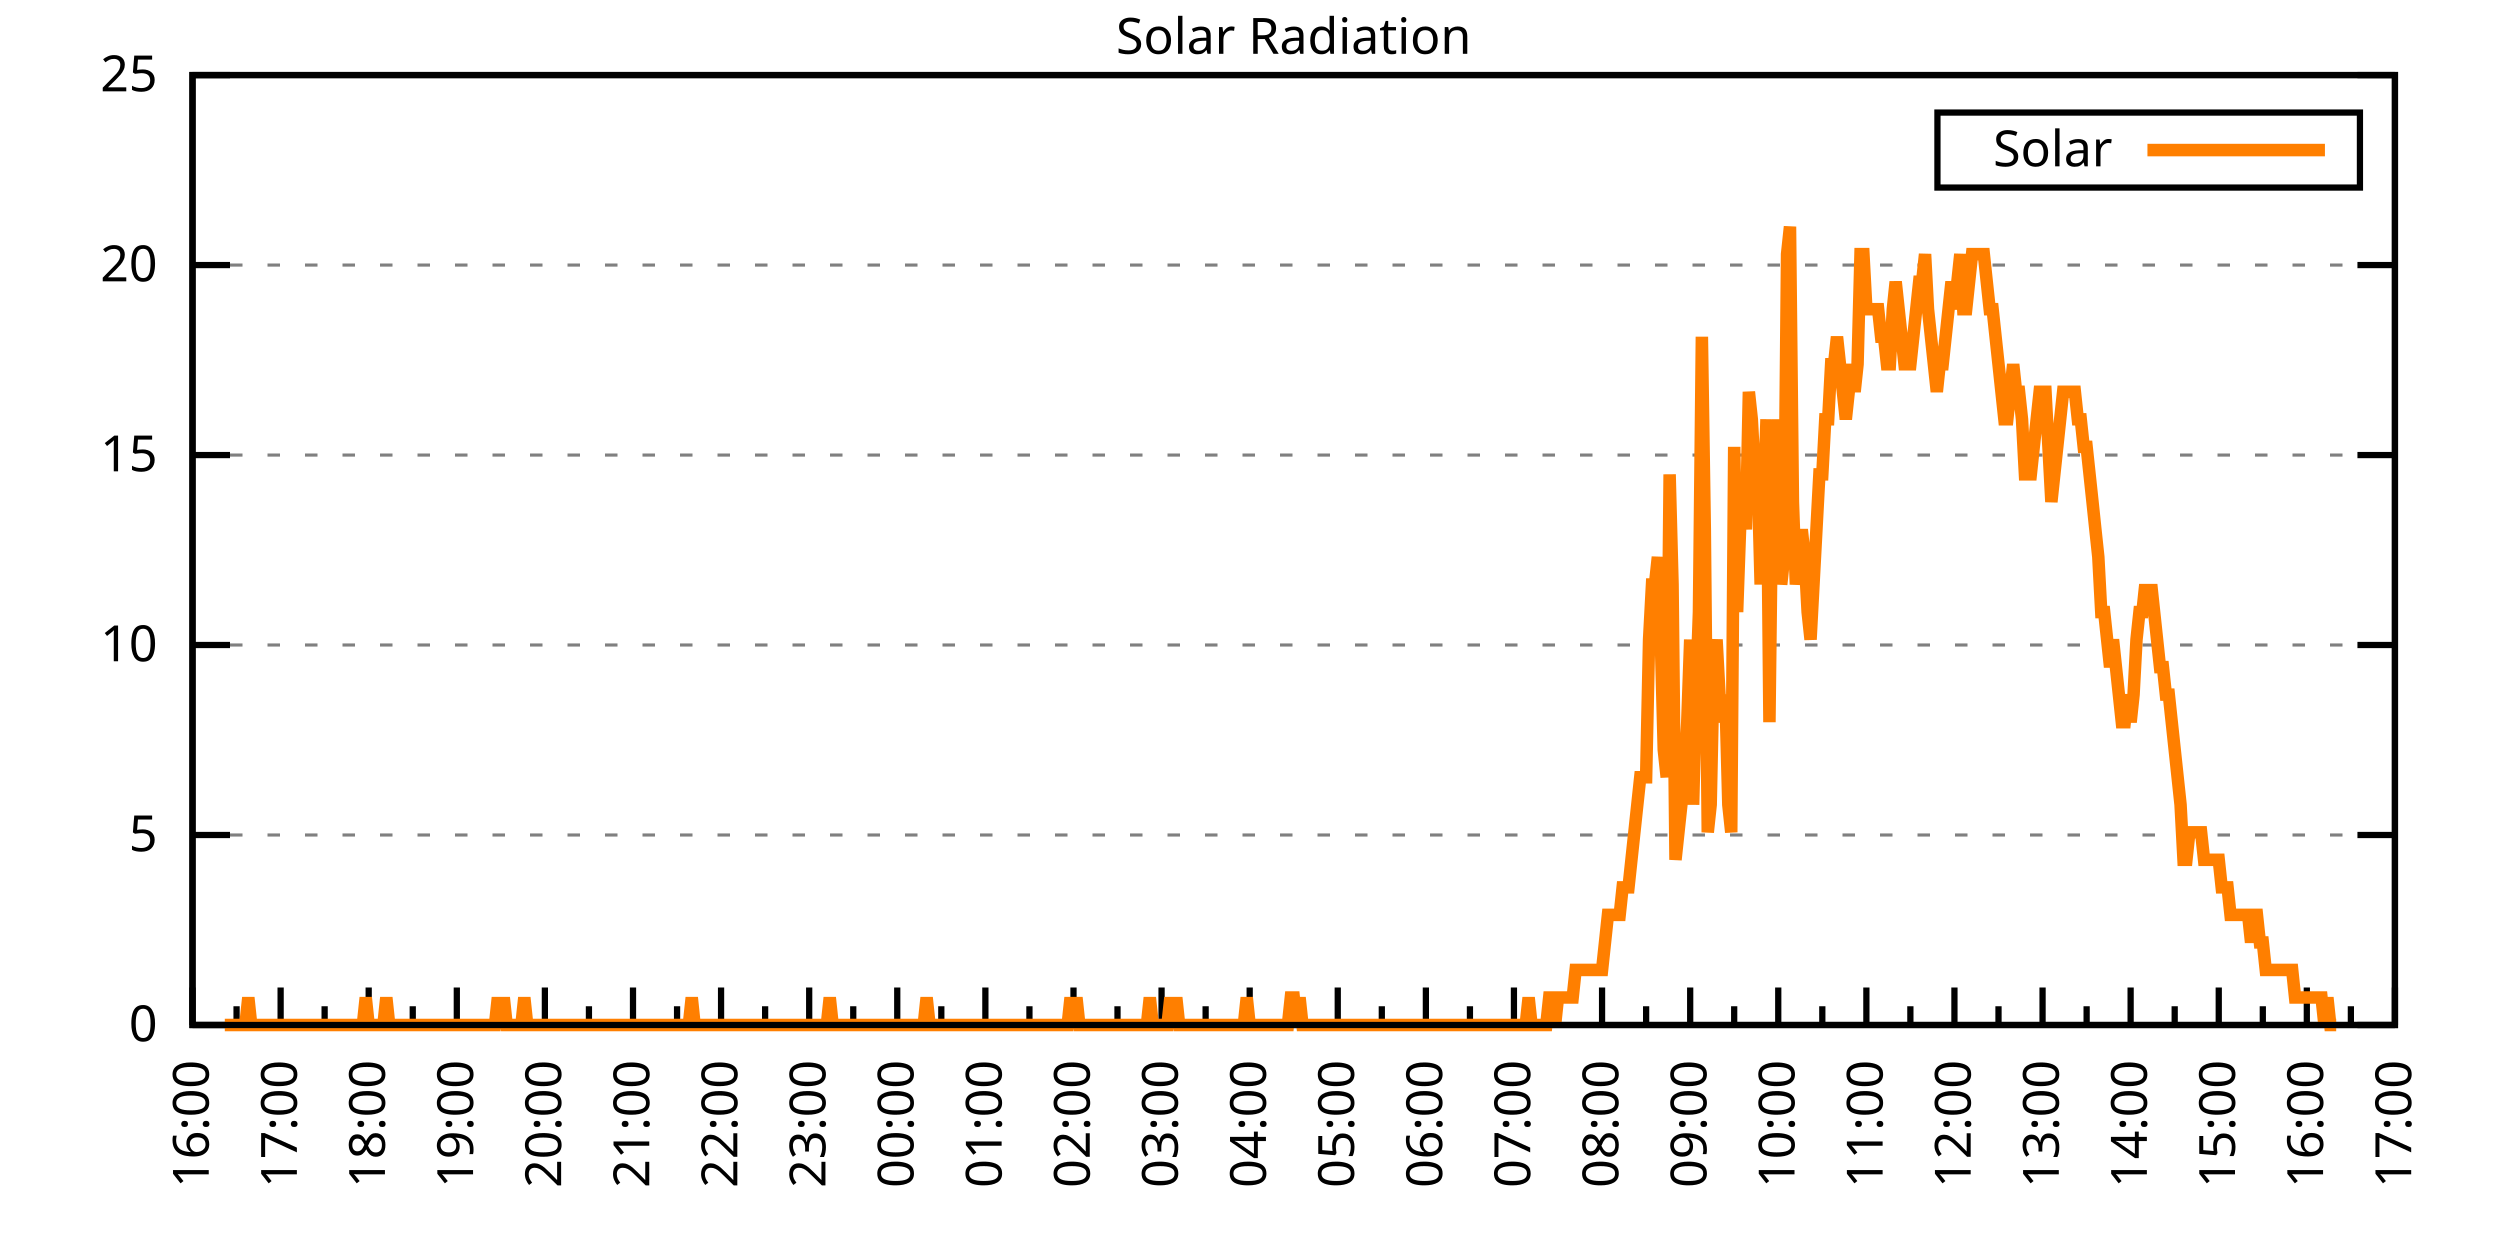
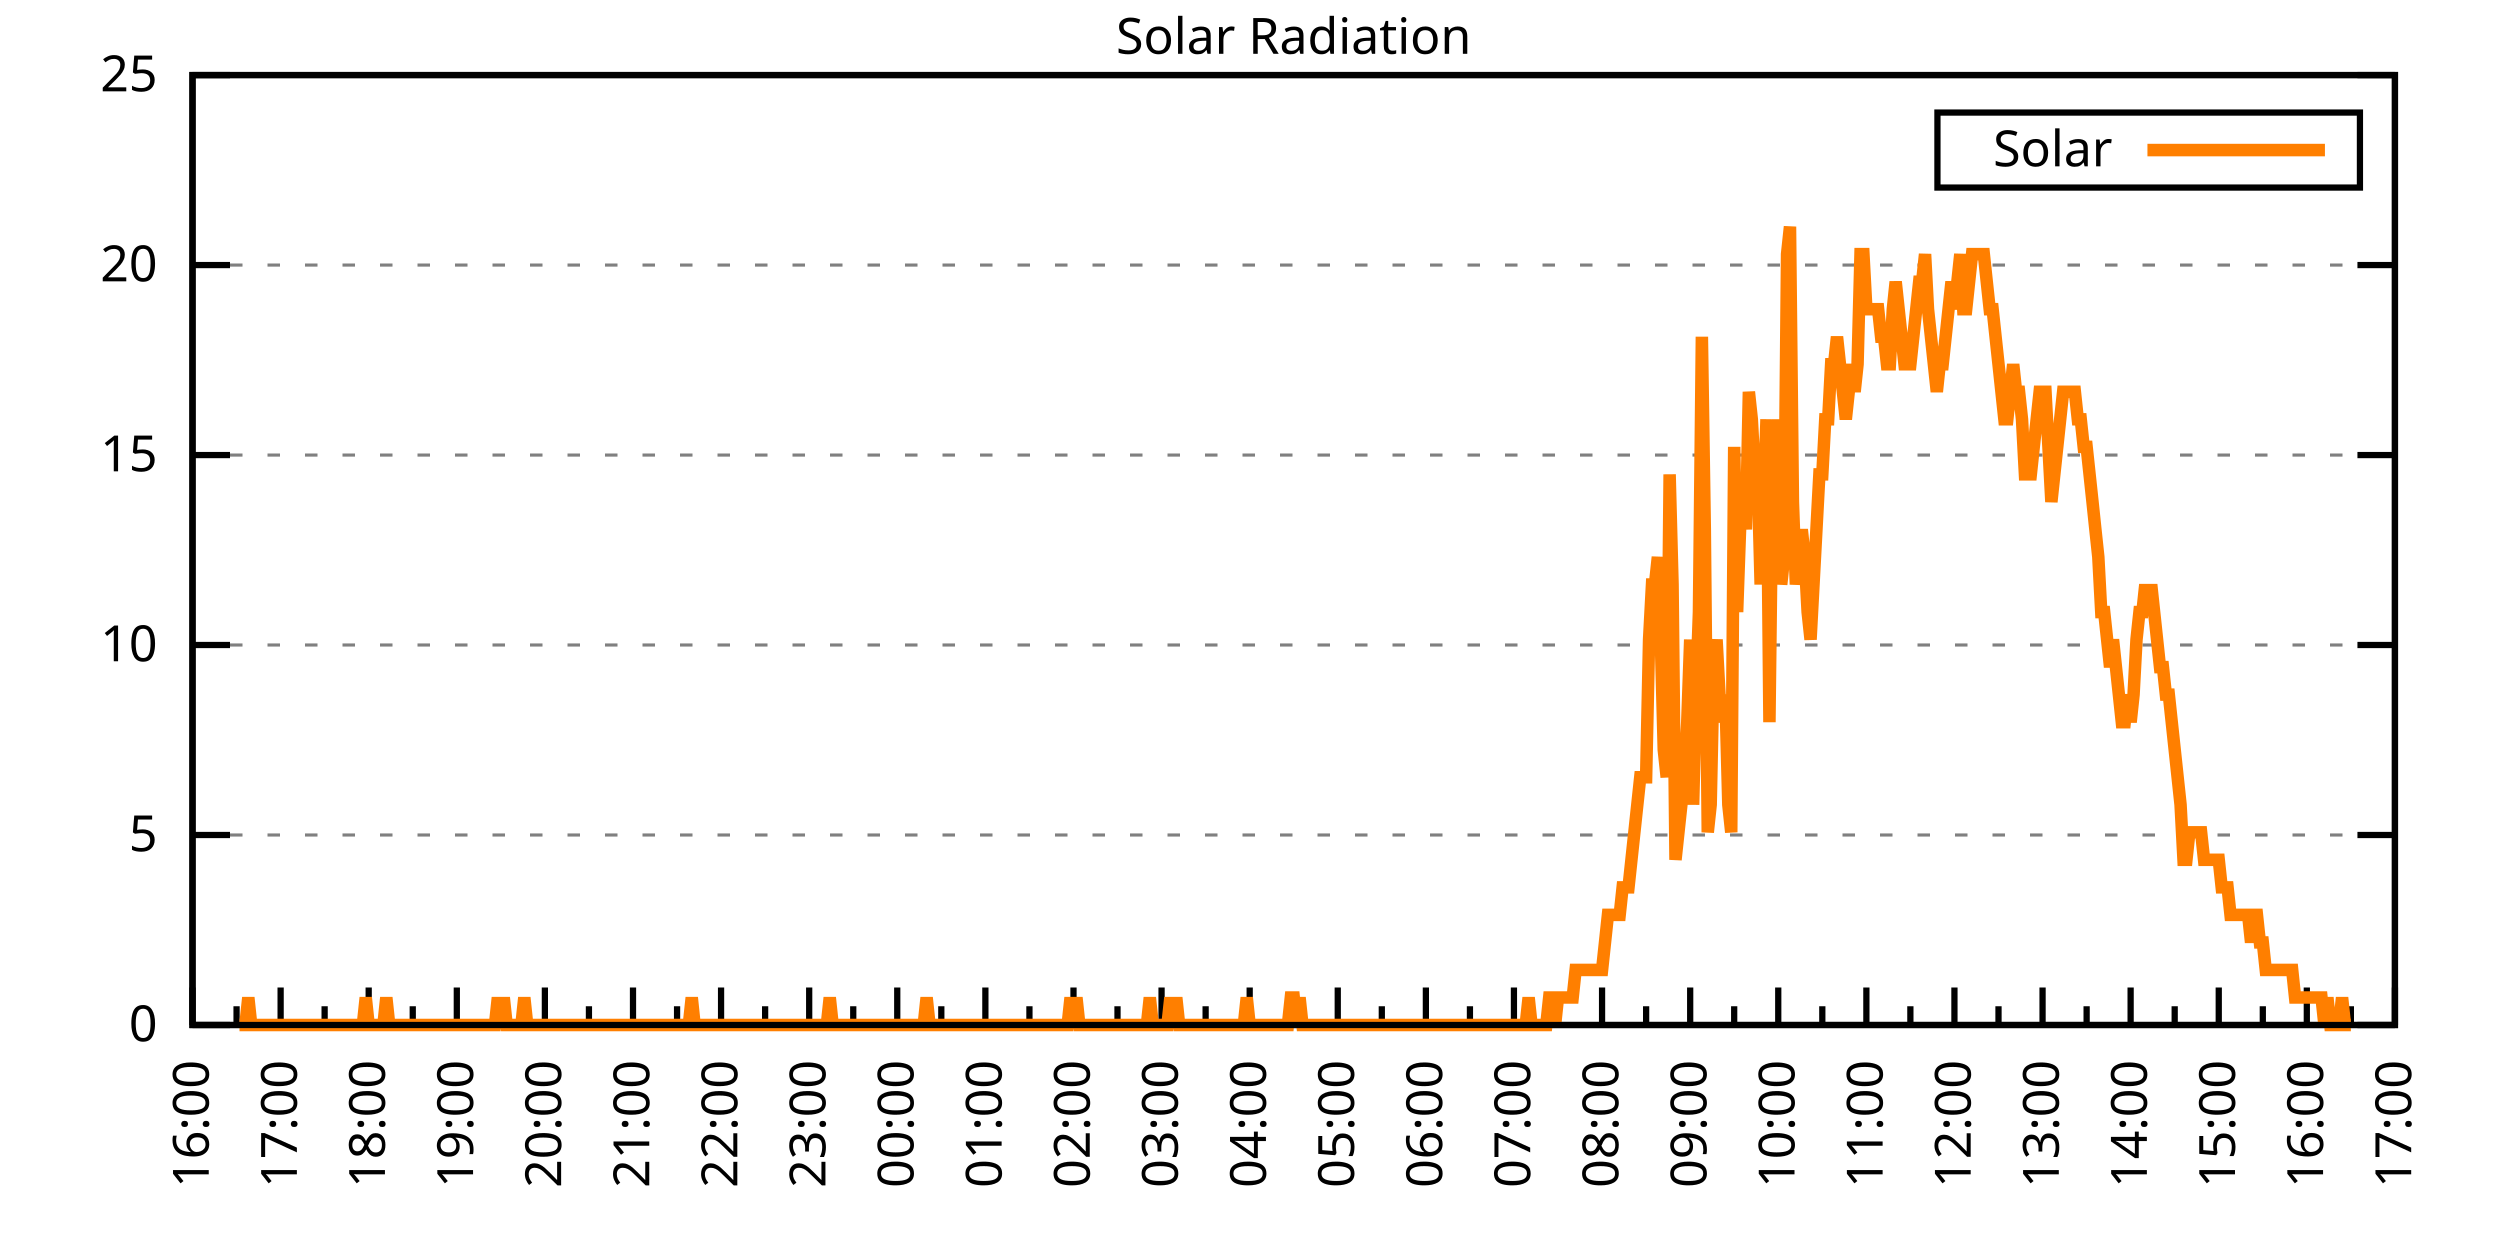
<svg xmlns="http://www.w3.org/2000/svg" xmlns:xlink="http://www.w3.org/1999/xlink" width="400" height="200" viewBox="0 0 400 200">
  <g id="gnuplot_canvas">
    <rect x="0" y="0" width="400" height="200" fill="none" />
    <defs>
      <circle id="gpDot" r="0.5" stroke-width="0.5" stroke="currentColor" />
      <path id="gpPt0" stroke-width="0.333" stroke="currentColor" d="M-1,0 h2 M0,-1 v2" />
      <path id="gpPt1" stroke-width="0.333" stroke="currentColor" d="M-1,-1 L1,1 M1,-1 L-1,1" />
      <path id="gpPt2" stroke-width="0.333" stroke="currentColor" d="M-1,0 L1,0 M0,-1 L0,1 M-1,-1 L1,1 M-1,1 L1,-1" />
      <rect id="gpPt3" stroke-width="0.333" stroke="currentColor" x="-1" y="-1" width="2" height="2" />
      <rect id="gpPt4" stroke-width="0.333" stroke="currentColor" fill="currentColor" x="-1" y="-1" width="2" height="2" />
      <circle id="gpPt5" stroke-width="0.333" stroke="currentColor" cx="0" cy="0" r="1" />
      <use xlink:href="#gpPt5" id="gpPt6" fill="currentColor" stroke="none" />
      <path id="gpPt7" stroke-width="0.333" stroke="currentColor" d="M0,-1.33 L-1.33,0.67 L1.33,0.67 z" />
      <use xlink:href="#gpPt7" id="gpPt8" fill="currentColor" stroke="none" />
      <use xlink:href="#gpPt7" id="gpPt9" stroke="currentColor" transform="rotate(180)" />
      <use xlink:href="#gpPt9" id="gpPt10" fill="currentColor" stroke="none" />
      <use xlink:href="#gpPt3" id="gpPt11" stroke="currentColor" transform="rotate(45)" />
      <use xlink:href="#gpPt11" id="gpPt12" fill="currentColor" stroke="none" />
      <path id="gpPt13" stroke-width="0.333" stroke="currentColor" d="M0,1.330 L1.265,0.411 L0.782,-1.067 L-0.782,-1.076 L-1.265,0.411 z" />
      <use xlink:href="#gpPt13" id="gpPt14" fill="currentColor" stroke="none" />
      <filter id="textbox" filterUnits="objectBoundingBox" x="0" y="0" height="1" width="1">
        <feFlood flood-color="white" flood-opacity="1" result="bgnd" />
        <feComposite in="SourceGraphic" in2="bgnd" operator="atop" />
      </filter>
      <filter id="greybox" filterUnits="objectBoundingBox" x="0" y="0" height="1" width="1">
        <feFlood flood-color="lightgrey" flood-opacity="1" result="grey" />
        <feComposite in="SourceGraphic" in2="grey" operator="atop" />
      </filter>
    </defs>
    <g fill="none" color="white" stroke="currentColor" stroke-width="1.00" stroke-linecap="butt" stroke-linejoin="miter">
</g>
    <g fill="none" color="black" stroke="currentColor" stroke-width="1.00" stroke-linecap="butt" stroke-linejoin="miter">
      <g stroke="none" shape-rendering="crispEdges">
        <polygon fill="rgb(255, 255, 255)" points="30.80,164.00 383.18,164.00 383.18,12.02 30.80,12.02 " />
      </g>
    </g>
    <g fill="none" color="black" stroke="currentColor" stroke-width="1.00" stroke-linecap="butt" stroke-linejoin="miter">
</g>
    <g fill="none" color="black" stroke="black" stroke-width="0.50" stroke-linecap="butt" stroke-linejoin="miter">
</g>
    <g fill="none" color="gray" stroke="currentColor" stroke-width="0.50" stroke-linecap="butt" stroke-linejoin="miter">
      <path stroke="gray" stroke-dasharray="2,4" class="gridline" d="M30.80,164.00 L383.19,164.00  " />
    </g>
    <g fill="none" color="gray" stroke="gray" stroke-width="1.00" stroke-linecap="butt" stroke-linejoin="miter">
</g>
    <g fill="none" color="black" stroke="currentColor" stroke-width="1.00" stroke-linecap="butt" stroke-linejoin="miter">
      <path stroke="black" d="M30.80,164.00 L36.80,164.00 M383.19,164.00 L377.19,164.00  " />
      <g transform="translate(25.20,166.60)" stroke="none" fill="black" font-family="Sans" font-size="8.00" text-anchor="end">
        <text>
          <tspan font-family="Sans"> 0</tspan>
        </text>
      </g>
    </g>
    <g fill="none" color="black" stroke="currentColor" stroke-width="1.00" stroke-linecap="butt" stroke-linejoin="miter">
</g>
    <g fill="none" color="black" stroke="black" stroke-width="0.50" stroke-linecap="butt" stroke-linejoin="miter">
</g>
    <g fill="none" color="gray" stroke="currentColor" stroke-width="0.50" stroke-linecap="butt" stroke-linejoin="miter">
      <path stroke="gray" stroke-dasharray="2,4" class="gridline" d="M30.80,133.60 L383.19,133.60  " />
    </g>
    <g fill="none" color="gray" stroke="gray" stroke-width="1.00" stroke-linecap="butt" stroke-linejoin="miter">
</g>
    <g fill="none" color="black" stroke="currentColor" stroke-width="1.00" stroke-linecap="butt" stroke-linejoin="miter">
      <path stroke="black" d="M30.80,133.60 L36.80,133.60 M383.19,133.60 L377.19,133.60  " />
      <g transform="translate(25.20,136.20)" stroke="none" fill="black" font-family="Sans" font-size="8.00" text-anchor="end">
        <text>
          <tspan font-family="Sans"> 5</tspan>
        </text>
      </g>
    </g>
    <g fill="none" color="black" stroke="currentColor" stroke-width="1.00" stroke-linecap="butt" stroke-linejoin="miter">
</g>
    <g fill="none" color="black" stroke="black" stroke-width="0.50" stroke-linecap="butt" stroke-linejoin="miter">
</g>
    <g fill="none" color="gray" stroke="currentColor" stroke-width="0.50" stroke-linecap="butt" stroke-linejoin="miter">
      <path stroke="gray" stroke-dasharray="2,4" class="gridline" d="M30.80,103.20 L383.19,103.20  " />
    </g>
    <g fill="none" color="gray" stroke="gray" stroke-width="1.00" stroke-linecap="butt" stroke-linejoin="miter">
</g>
    <g fill="none" color="black" stroke="currentColor" stroke-width="1.00" stroke-linecap="butt" stroke-linejoin="miter">
      <path stroke="black" d="M30.80,103.20 L36.80,103.20 M383.19,103.20 L377.19,103.20  " />
      <g transform="translate(25.20,105.80)" stroke="none" fill="black" font-family="Sans" font-size="8.00" text-anchor="end">
        <text>
          <tspan font-family="Sans"> 10</tspan>
        </text>
      </g>
    </g>
    <g fill="none" color="black" stroke="currentColor" stroke-width="1.00" stroke-linecap="butt" stroke-linejoin="miter">
</g>
    <g fill="none" color="black" stroke="black" stroke-width="0.50" stroke-linecap="butt" stroke-linejoin="miter">
</g>
    <g fill="none" color="gray" stroke="currentColor" stroke-width="0.50" stroke-linecap="butt" stroke-linejoin="miter">
      <path stroke="gray" stroke-dasharray="2,4" class="gridline" d="M30.80,72.81 L383.19,72.81  " />
    </g>
    <g fill="none" color="gray" stroke="gray" stroke-width="1.00" stroke-linecap="butt" stroke-linejoin="miter">
</g>
    <g fill="none" color="black" stroke="currentColor" stroke-width="1.00" stroke-linecap="butt" stroke-linejoin="miter">
      <path stroke="black" d="M30.80,72.81 L36.80,72.81 M383.19,72.81 L377.19,72.81  " />
      <g transform="translate(25.20,75.41)" stroke="none" fill="black" font-family="Sans" font-size="8.00" text-anchor="end">
        <text>
          <tspan font-family="Sans"> 15</tspan>
        </text>
      </g>
    </g>
    <g fill="none" color="black" stroke="currentColor" stroke-width="1.00" stroke-linecap="butt" stroke-linejoin="miter">
</g>
    <g fill="none" color="black" stroke="black" stroke-width="0.50" stroke-linecap="butt" stroke-linejoin="miter">
</g>
    <g fill="none" color="gray" stroke="currentColor" stroke-width="0.50" stroke-linecap="butt" stroke-linejoin="miter">
      <path stroke="gray" stroke-dasharray="2,4" class="gridline" d="M30.80,42.41 L383.19,42.41  " />
    </g>
    <g fill="none" color="gray" stroke="gray" stroke-width="1.00" stroke-linecap="butt" stroke-linejoin="miter">
</g>
    <g fill="none" color="black" stroke="currentColor" stroke-width="1.00" stroke-linecap="butt" stroke-linejoin="miter">
      <path stroke="black" d="M30.80,42.41 L36.80,42.41 M383.19,42.41 L377.19,42.41  " />
      <g transform="translate(25.20,45.01)" stroke="none" fill="black" font-family="Sans" font-size="8.00" text-anchor="end">
        <text>
          <tspan font-family="Sans"> 20</tspan>
        </text>
      </g>
    </g>
    <g fill="none" color="black" stroke="currentColor" stroke-width="1.00" stroke-linecap="butt" stroke-linejoin="miter">
</g>
    <g fill="none" color="black" stroke="black" stroke-width="0.50" stroke-linecap="butt" stroke-linejoin="miter">
</g>
    <g fill="none" color="gray" stroke="currentColor" stroke-width="0.50" stroke-linecap="butt" stroke-linejoin="miter">
      <path stroke="gray" stroke-dasharray="2,4" class="gridline" d="M30.80,12.01 L383.19,12.01  " />
    </g>
    <g fill="none" color="gray" stroke="gray" stroke-width="1.00" stroke-linecap="butt" stroke-linejoin="miter">
</g>
    <g fill="none" color="black" stroke="currentColor" stroke-width="1.00" stroke-linecap="butt" stroke-linejoin="miter">
      <path stroke="black" d="M30.80,12.01 L36.80,12.01 M383.19,12.01 L377.19,12.01  " />
      <g transform="translate(25.20,14.61)" stroke="none" fill="black" font-family="Sans" font-size="8.00" text-anchor="end">
        <text>
          <tspan font-family="Sans"> 25</tspan>
        </text>
      </g>
    </g>
    <g fill="none" color="black" stroke="currentColor" stroke-width="1.00" stroke-linecap="butt" stroke-linejoin="miter">
      <path stroke="black" d="M30.80,164.00 L30.80,158.00  " />
      <g transform="translate(33.40,169.60) rotate(270)" stroke="none" fill="black" font-family="Sans" font-size="8.00" text-anchor="end">
        <text>
          <tspan font-family="Sans">16:00</tspan>
        </text>
      </g>
    </g>
    <g fill="none" color="black" stroke="currentColor" stroke-width="1.00" stroke-linecap="butt" stroke-linejoin="miter">
      <path stroke="black" d="M37.85,164.00 L37.85,161.00 M44.90,164.00 L44.90,158.00  " />
      <g transform="translate(47.50,169.60) rotate(270)" stroke="none" fill="black" font-family="Sans" font-size="8.00" text-anchor="end">
        <text>
          <tspan font-family="Sans">17:00</tspan>
        </text>
      </g>
    </g>
    <g fill="none" color="black" stroke="currentColor" stroke-width="1.00" stroke-linecap="butt" stroke-linejoin="miter">
      <path stroke="black" d="M51.94,164.00 L51.94,161.00 M58.99,164.00 L58.99,158.00  " />
      <g transform="translate(61.59,169.60) rotate(270)" stroke="none" fill="black" font-family="Sans" font-size="8.00" text-anchor="end">
        <text>
          <tspan font-family="Sans">18:00</tspan>
        </text>
      </g>
    </g>
    <g fill="none" color="black" stroke="currentColor" stroke-width="1.00" stroke-linecap="butt" stroke-linejoin="miter">
      <path stroke="black" d="M66.04,164.00 L66.04,161.00 M73.09,164.00 L73.09,158.00  " />
      <g transform="translate(75.69,169.60) rotate(270)" stroke="none" fill="black" font-family="Sans" font-size="8.00" text-anchor="end">
        <text>
          <tspan font-family="Sans">19:00</tspan>
        </text>
      </g>
    </g>
    <g fill="none" color="black" stroke="currentColor" stroke-width="1.00" stroke-linecap="butt" stroke-linejoin="miter">
      <path stroke="black" d="M80.13,164.00 L80.13,161.00 M87.18,164.00 L87.18,158.00  " />
      <g transform="translate(89.78,169.60) rotate(270)" stroke="none" fill="black" font-family="Sans" font-size="8.00" text-anchor="end">
        <text>
          <tspan font-family="Sans">20:00</tspan>
        </text>
      </g>
    </g>
    <g fill="none" color="black" stroke="currentColor" stroke-width="1.00" stroke-linecap="butt" stroke-linejoin="miter">
      <path stroke="black" d="M94.23,164.00 L94.23,161.00 M101.28,164.00 L101.28,158.00  " />
      <g transform="translate(103.88,169.60) rotate(270)" stroke="none" fill="black" font-family="Sans" font-size="8.00" text-anchor="end">
        <text>
          <tspan font-family="Sans">21:00</tspan>
        </text>
      </g>
    </g>
    <g fill="none" color="black" stroke="currentColor" stroke-width="1.00" stroke-linecap="butt" stroke-linejoin="miter">
      <path stroke="black" d="M108.33,164.00 L108.33,161.00 M115.37,164.00 L115.37,158.00  " />
      <g transform="translate(117.97,169.60) rotate(270)" stroke="none" fill="black" font-family="Sans" font-size="8.00" text-anchor="end">
        <text>
          <tspan font-family="Sans">22:00</tspan>
        </text>
      </g>
    </g>
    <g fill="none" color="black" stroke="currentColor" stroke-width="1.00" stroke-linecap="butt" stroke-linejoin="miter">
      <path stroke="black" d="M122.42,164.00 L122.42,161.00 M129.47,164.00 L129.47,158.00  " />
      <g transform="translate(132.07,169.60) rotate(270)" stroke="none" fill="black" font-family="Sans" font-size="8.00" text-anchor="end">
        <text>
          <tspan font-family="Sans">23:00</tspan>
        </text>
      </g>
    </g>
    <g fill="none" color="black" stroke="currentColor" stroke-width="1.00" stroke-linecap="butt" stroke-linejoin="miter">
      <path stroke="black" d="M136.52,164.00 L136.52,161.00 M143.56,164.00 L143.56,158.00  " />
      <g transform="translate(146.16,169.60) rotate(270)" stroke="none" fill="black" font-family="Sans" font-size="8.00" text-anchor="end">
        <text>
          <tspan font-family="Sans">00:00</tspan>
        </text>
      </g>
    </g>
    <g fill="none" color="black" stroke="currentColor" stroke-width="1.00" stroke-linecap="butt" stroke-linejoin="miter">
      <path stroke="black" d="M150.61,164.00 L150.61,161.00 M157.66,164.00 L157.66,158.00  " />
      <g transform="translate(160.26,169.60) rotate(270)" stroke="none" fill="black" font-family="Sans" font-size="8.00" text-anchor="end">
        <text>
          <tspan font-family="Sans">01:00</tspan>
        </text>
      </g>
    </g>
    <g fill="none" color="black" stroke="currentColor" stroke-width="1.00" stroke-linecap="butt" stroke-linejoin="miter">
      <path stroke="black" d="M164.71,164.00 L164.71,161.00 M171.76,164.00 L171.76,158.00  " />
      <g transform="translate(174.36,169.60) rotate(270)" stroke="none" fill="black" font-family="Sans" font-size="8.00" text-anchor="end">
        <text>
          <tspan font-family="Sans">02:00</tspan>
        </text>
      </g>
    </g>
    <g fill="none" color="black" stroke="currentColor" stroke-width="1.00" stroke-linecap="butt" stroke-linejoin="miter">
      <path stroke="black" d="M178.80,164.00 L178.80,161.00 M185.85,164.00 L185.85,158.00  " />
      <g transform="translate(188.45,169.60) rotate(270)" stroke="none" fill="black" font-family="Sans" font-size="8.00" text-anchor="end">
        <text>
          <tspan font-family="Sans">03:00</tspan>
        </text>
      </g>
    </g>
    <g fill="none" color="black" stroke="currentColor" stroke-width="1.00" stroke-linecap="butt" stroke-linejoin="miter">
      <path stroke="black" d="M192.90,164.00 L192.90,161.00 M199.95,164.00 L199.95,158.00  " />
      <g transform="translate(202.55,169.60) rotate(270)" stroke="none" fill="black" font-family="Sans" font-size="8.00" text-anchor="end">
        <text>
          <tspan font-family="Sans">04:00</tspan>
        </text>
      </g>
    </g>
    <g fill="none" color="black" stroke="currentColor" stroke-width="1.00" stroke-linecap="butt" stroke-linejoin="miter">
      <path stroke="black" d="M207.00,164.00 L207.00,161.00 M214.04,164.00 L214.04,158.00  " />
      <g transform="translate(216.64,169.60) rotate(270)" stroke="none" fill="black" font-family="Sans" font-size="8.00" text-anchor="end">
        <text>
          <tspan font-family="Sans">05:00</tspan>
        </text>
      </g>
    </g>
    <g fill="none" color="black" stroke="currentColor" stroke-width="1.00" stroke-linecap="butt" stroke-linejoin="miter">
      <path stroke="black" d="M221.09,164.00 L221.09,161.00 M228.14,164.00 L228.14,158.00  " />
      <g transform="translate(230.74,169.60) rotate(270)" stroke="none" fill="black" font-family="Sans" font-size="8.00" text-anchor="end">
        <text>
          <tspan font-family="Sans">06:00</tspan>
        </text>
      </g>
    </g>
    <g fill="none" color="black" stroke="currentColor" stroke-width="1.00" stroke-linecap="butt" stroke-linejoin="miter">
      <path stroke="black" d="M235.19,164.00 L235.19,161.00 M242.23,164.00 L242.23,158.00  " />
      <g transform="translate(244.83,169.60) rotate(270)" stroke="none" fill="black" font-family="Sans" font-size="8.00" text-anchor="end">
        <text>
          <tspan font-family="Sans">07:00</tspan>
        </text>
      </g>
    </g>
    <g fill="none" color="black" stroke="currentColor" stroke-width="1.00" stroke-linecap="butt" stroke-linejoin="miter">
      <path stroke="black" d="M249.28,164.00 L249.28,161.00 M256.33,164.00 L256.33,158.00  " />
      <g transform="translate(258.93,169.60) rotate(270)" stroke="none" fill="black" font-family="Sans" font-size="8.00" text-anchor="end">
        <text>
          <tspan font-family="Sans">08:00</tspan>
        </text>
      </g>
    </g>
    <g fill="none" color="black" stroke="currentColor" stroke-width="1.00" stroke-linecap="butt" stroke-linejoin="miter">
      <path stroke="black" d="M263.38,164.00 L263.38,161.00 M270.43,164.00 L270.43,158.00  " />
      <g transform="translate(273.03,169.60) rotate(270)" stroke="none" fill="black" font-family="Sans" font-size="8.00" text-anchor="end">
        <text>
          <tspan font-family="Sans">09:00</tspan>
        </text>
      </g>
    </g>
    <g fill="none" color="black" stroke="currentColor" stroke-width="1.00" stroke-linecap="butt" stroke-linejoin="miter">
      <path stroke="black" d="M277.47,164.00 L277.47,161.00 M284.52,164.00 L284.52,158.00  " />
      <g transform="translate(287.12,169.60) rotate(270)" stroke="none" fill="black" font-family="Sans" font-size="8.00" text-anchor="end">
        <text>
          <tspan font-family="Sans">10:00</tspan>
        </text>
      </g>
    </g>
    <g fill="none" color="black" stroke="currentColor" stroke-width="1.00" stroke-linecap="butt" stroke-linejoin="miter">
      <path stroke="black" d="M291.57,164.00 L291.57,161.00 M298.62,164.00 L298.62,158.00  " />
      <g transform="translate(301.22,169.60) rotate(270)" stroke="none" fill="black" font-family="Sans" font-size="8.00" text-anchor="end">
        <text>
          <tspan font-family="Sans">11:00</tspan>
        </text>
      </g>
    </g>
    <g fill="none" color="black" stroke="currentColor" stroke-width="1.00" stroke-linecap="butt" stroke-linejoin="miter">
      <path stroke="black" d="M305.66,164.00 L305.66,161.00 M312.71,164.00 L312.71,158.00  " />
      <g transform="translate(315.31,169.60) rotate(270)" stroke="none" fill="black" font-family="Sans" font-size="8.00" text-anchor="end">
        <text>
          <tspan font-family="Sans">12:00</tspan>
        </text>
      </g>
    </g>
    <g fill="none" color="black" stroke="currentColor" stroke-width="1.00" stroke-linecap="butt" stroke-linejoin="miter">
      <path stroke="black" d="M319.76,164.00 L319.76,161.00 M326.81,164.00 L326.81,158.00  " />
      <g transform="translate(329.41,169.60) rotate(270)" stroke="none" fill="black" font-family="Sans" font-size="8.00" text-anchor="end">
        <text>
          <tspan font-family="Sans">13:00</tspan>
        </text>
      </g>
    </g>
    <g fill="none" color="black" stroke="currentColor" stroke-width="1.00" stroke-linecap="butt" stroke-linejoin="miter">
      <path stroke="black" d="M333.86,164.00 L333.86,161.00 M340.90,164.00 L340.90,158.00  " />
      <g transform="translate(343.50,169.60) rotate(270)" stroke="none" fill="black" font-family="Sans" font-size="8.00" text-anchor="end">
        <text>
          <tspan font-family="Sans">14:00</tspan>
        </text>
      </g>
    </g>
    <g fill="none" color="black" stroke="currentColor" stroke-width="1.00" stroke-linecap="butt" stroke-linejoin="miter">
      <path stroke="black" d="M347.95,164.00 L347.95,161.00 M355.00,164.00 L355.00,158.00  " />
      <g transform="translate(357.60,169.60) rotate(270)" stroke="none" fill="black" font-family="Sans" font-size="8.00" text-anchor="end">
        <text>
          <tspan font-family="Sans">15:00</tspan>
        </text>
      </g>
    </g>
    <g fill="none" color="black" stroke="currentColor" stroke-width="1.00" stroke-linecap="butt" stroke-linejoin="miter">
      <path stroke="black" d="M362.05,164.00 L362.05,161.00 M369.09,164.00 L369.09,158.00  " />
      <g transform="translate(371.69,169.60) rotate(270)" stroke="none" fill="black" font-family="Sans" font-size="8.00" text-anchor="end">
        <text>
          <tspan font-family="Sans">16:00</tspan>
        </text>
      </g>
    </g>
    <g fill="none" color="black" stroke="currentColor" stroke-width="1.00" stroke-linecap="butt" stroke-linejoin="miter">
      <path stroke="black" d="M376.14,164.00 L376.14,161.00 M383.19,164.00 L383.19,158.00  " />
      <g transform="translate(385.79,169.60) rotate(270)" stroke="none" fill="black" font-family="Sans" font-size="8.00" text-anchor="end">
        <text>
          <tspan font-family="Sans">17:00</tspan>
        </text>
      </g>
    </g>
    <g fill="none" color="black" stroke="currentColor" stroke-width="1.00" stroke-linecap="butt" stroke-linejoin="miter">
</g>
    <g fill="none" color="black" stroke="currentColor" stroke-width="1.00" stroke-linecap="butt" stroke-linejoin="miter">
      <path stroke="black" d="M30.80,12.01 L30.80,164.00 L383.19,164.00 L383.19,12.01 L30.80,12.01 Z  " />
    </g>
    <g fill="none" color="black" stroke="currentColor" stroke-width="1.00" stroke-linecap="butt" stroke-linejoin="miter">
      <g transform="translate(6.80,88.01) rotate(270)" stroke="none" fill="black" font-family="Sans" font-size="8.00" text-anchor="middle">
        <text />
      </g>
    </g>
    <g fill="none" color="black" stroke="currentColor" stroke-width="1.00" stroke-linecap="butt" stroke-linejoin="miter">
</g>
    <g fill="none" color="black" stroke="currentColor" stroke-width="1.00" stroke-linecap="butt" stroke-linejoin="miter">
      <path stroke="black" d="M309.99,30.01 L309.99,18.01 L377.59,18.01 L377.59,30.01 L309.99,30.01 Z  " />
    </g>
    <g id="Solar_Radiation_plot_1">
      <g fill="none" color="white" stroke="black" stroke-width="2.00" stroke-linecap="butt" stroke-linejoin="miter">
</g>
      <g fill="none" color="black" stroke="currentColor" stroke-width="2.00" stroke-linecap="butt" stroke-linejoin="miter">
        <g transform="translate(337.99,26.61)" stroke="none" fill="black" font-family="Sans" font-size="8.00" text-anchor="end">
          <text>
            <tspan font-family="Sans">Solar</tspan>
          </text>
        </g>
      </g>
      <g fill="none" color="black" stroke="currentColor" stroke-width="2.00" stroke-linecap="butt" stroke-linejoin="miter">
-         <path stroke="rgb(255, 127,   0)" d="M343.59,24.01 L371.99,24.01 M35.97,164.00 L36.44,164.00 L36.91,164.00 L37.38,164.00 L37.85,164.00 L38.32,164.00   L38.79,164.00 L39.26,164.00 L39.73,159.60 L40.20,164.00 L40.67,164.00 L41.14,164.00 L41.61,164.00 L42.08,164.00   L42.55,164.00 L43.02,164.00 L43.49,164.00 L43.96,164.00 L44.43,164.00 L44.90,164.00 L45.37,164.00 L45.84,164.00   L46.31,164.00 L46.78,164.00 L47.24,164.00 L47.71,164.00 L48.18,164.00 L48.65,164.00 L49.12,164.00 L49.59,164.00   L50.06,164.00 L50.53,164.00 L51.00,164.00 L51.47,164.00 L51.94,164.00 L52.41,164.00 L52.88,164.00 L53.35,164.00   L53.82,164.00 L54.29,164.00 L54.76,164.00 L55.23,164.00 L55.70,164.00 L56.17,164.00 L56.64,164.00 L57.11,164.00   L57.58,164.00 L58.05,164.00 L58.52,159.60 L58.99,164.00 L59.46,164.00 L59.93,164.00 L60.40,164.00 L60.87,164.00   L61.34,164.00 L61.81,159.60 L62.28,164.00 L62.75,164.00 L63.22,164.00 L63.69,164.00 L64.16,164.00 L64.63,164.00   L65.10,164.00 L65.57,164.00 L66.04,164.00 L66.51,164.00 L66.98,164.00 L67.45,164.00 L67.92,164.00 L68.39,164.00   L68.86,164.00 L69.33,164.00 L69.80,164.00 L70.27,164.00 L70.74,164.00 L71.21,164.00 L71.68,164.00 L72.15,164.00   L72.62,164.00 L73.09,164.00 L73.56,164.00 L74.03,164.00 L74.50,164.00 L74.97,164.00 L75.44,164.00 L75.91,164.00   L76.38,164.00 L76.85,164.00 L77.32,164.00 L77.79,164.00 L78.26,164.00 L78.73,164.00 L79.19,164.00 L79.66,159.60   L80.13,164.00 L80.60,159.60 L81.07,164.00 L81.54,164.00 L82.01,164.00 L82.48,164.00 L82.95,164.00 L83.42,164.00   L83.89,159.60 L84.36,164.00 L84.83,164.00 L85.30,164.00 L85.77,164.00 L86.24,164.00 L86.71,164.00 L87.18,164.00   L87.65,164.00 L88.12,164.00 L88.59,164.00 L89.06,164.00 L89.53,164.00 L90.00,164.00 L90.47,164.00 L90.94,164.00   L91.41,164.00 L91.88,164.00 L92.35,164.00 L92.82,164.00 L93.29,164.00 L93.76,164.00 L94.23,164.00 L94.70,164.00   L95.17,164.00 L95.64,164.00 L96.11,164.00 L96.58,164.00 L97.05,164.00 L97.52,164.00 L97.99,164.00 L98.46,164.00   L98.93,164.00 L99.40,164.00 L99.87,164.00 L100.34,164.00 L100.81,164.00 L101.28,164.00 L101.75,164.00 L102.22,164.00   L102.69,164.00 L103.16,164.00 L103.63,164.00 L104.10,164.00 L104.57,164.00 L105.04,164.00 L105.51,164.00 L105.98,164.00   L106.45,164.00 L106.92,164.00 L107.39,164.00 L107.86,164.00 L108.33,164.00 L108.80,164.00 L109.27,164.00 L109.74,164.00   L110.21,164.00 L110.68,159.60 L111.14,164.00 L111.61,164.00 L112.08,164.00 L112.55,164.00 L113.02,164.00 L113.49,164.00   L113.96,164.00 L114.43,164.00 L114.90,164.00 L115.37,164.00 L115.84,164.00 L116.31,164.00 L116.78,164.00 L117.25,164.00   L117.72,164.00 L118.19,164.00 L118.66,164.00 L119.13,164.00 L119.60,164.00 L120.07,164.00 L120.54,164.00 L121.01,164.00   L121.48,164.00 L121.95,164.00 L122.42,164.00 L122.89,164.00 L123.36,164.00 L123.83,164.00 L124.30,164.00 L124.77,164.00   L125.24,164.00 L125.71,164.00 L126.18,164.00 L126.65,164.00 L127.12,164.00 L127.59,164.00 L128.06,164.00 L128.53,164.00   L129.00,164.00 L129.47,164.00 L129.94,164.00 L130.41,164.00 L130.88,164.00 L131.35,164.00 L131.82,164.00 L132.29,164.00   L132.76,159.60 L133.23,164.00 L133.70,164.00 L134.17,164.00 L134.64,164.00 L135.11,164.00 L135.58,164.00 L136.05,164.00   L136.52,164.00 L136.99,164.00 L137.46,164.00 L137.93,164.00 L138.40,164.00 L138.87,164.00 L139.34,164.00 L139.81,164.00   L140.28,164.00 L140.75,164.00 L141.22,164.00 L141.69,164.00 L142.16,164.00 L142.63,164.00 L143.09,164.00 L143.56,164.00   L144.03,164.00 L144.50,164.00 L144.97,164.00 L145.44,164.00 L145.91,164.00 L146.38,164.00 L146.85,164.00 L147.32,164.00   L147.79,164.00 L148.26,159.60 L148.73,164.00 L149.20,164.00 L149.67,164.00 L150.14,164.00 L150.61,164.00 L151.08,164.00   L151.55,164.00 L152.02,164.00 L152.49,164.00 L152.96,164.00 L153.43,164.00 L153.90,164.00 L154.37,164.00 L154.84,164.00   L155.31,164.00 L155.78,164.00 L156.25,164.00 L156.72,164.00 L157.19,164.00 L157.66,164.00 L158.13,164.00 L158.60,164.00   L159.07,164.00 L159.54,164.00 L160.01,164.00 L160.48,164.00 L160.95,164.00 L161.42,164.00 L161.89,164.00 L162.36,164.00   L162.83,164.00 L163.30,164.00 L163.77,164.00 L164.24,164.00 L164.71,164.00 L165.18,164.00 L165.65,164.00 L166.12,164.00   L166.59,164.00 L167.06,164.00 L167.53,164.00 L168.00,164.00 L168.47,164.00 L168.94,164.00 L169.41,164.00 L169.88,164.00   L170.35,164.00 L170.82,164.00 L171.29,159.60 L171.76,164.00 L172.23,159.60 L172.70,164.00 L173.17,164.00 L173.64,164.00   L174.11,164.00 L174.58,164.00 L175.04,164.00 L175.51,164.00 L175.98,164.00 L176.45,164.00 L176.92,164.00 L177.39,164.00   L177.86,164.00 L178.33,164.00 L178.80,164.00 L179.27,164.00 L179.74,164.00 L180.21,164.00 L180.68,164.00 L181.15,164.00   L181.62,164.00 L182.09,164.00 L182.56,164.00 L183.03,164.00 L183.50,164.00 L183.97,159.60 L184.44,164.00 L184.91,164.00   L185.38,164.00 L185.85,164.00 L186.32,164.00 L186.79,164.00 L187.26,159.60 L187.73,164.00 L188.20,159.60 L188.67,164.00   L189.14,164.00 L189.61,164.00 L190.08,164.00 L190.55,164.00 L191.02,164.00 L191.49,164.00 L191.96,164.00 L192.43,164.00   L192.90,164.00 L193.37,164.00 L193.84,164.00 L194.31,164.00 L194.78,164.00 L195.25,164.00 L195.72,164.00 L196.19,164.00   L196.66,164.00 L197.13,164.00 L197.60,164.00 L198.07,164.00 L198.54,164.00 L199.01,164.00 L199.48,159.60 L199.95,164.00   L200.42,164.00 L200.89,164.00 L201.36,164.00 L201.83,164.00 L202.30,164.00 L202.77,164.00 L203.24,164.00 L203.71,164.00   L204.18,164.00 L204.65,164.00 L205.12,164.00 L205.59,164.00 L206.06,164.00 L206.53,159.60 L207.00,159.60 L207.46,164.00   L207.93,159.60 L208.40,164.00 L208.87,164.00 L209.34,164.00 L209.81,164.00 L210.28,164.00 L210.75,164.00 L211.22,164.00   L211.69,164.00 L212.16,164.00 L212.63,164.00 L213.10,164.00 L213.57,164.00 L214.04,164.00 L214.51,164.00 L214.98,164.00   L215.45,164.00 L215.92,164.00 L216.39,164.00 L216.86,164.00 L217.33,164.00 L217.80,164.00 L218.27,164.00 L218.74,164.00   L219.21,164.00 L219.68,164.00 L220.15,164.00 L220.62,164.00 L221.09,164.00 L221.56,164.00 L222.03,164.00 L222.50,164.00   L222.97,164.00 L223.44,164.00 L223.91,164.00 L224.38,164.00 L224.85,164.00 L225.32,164.00 L225.79,164.00 L226.26,164.00   L226.73,164.00 L227.20,164.00 L227.67,164.00 L228.14,164.00 L228.61,164.00 L229.08,164.00 L229.55,164.00 L230.02,164.00   L230.49,164.00 L230.96,164.00 L231.43,164.00 L231.90,164.00 L232.37,164.00 L232.84,164.00 L233.31,164.00 L233.78,164.00   L234.25,164.00 L234.72,164.00 L235.19,164.00 L235.66,164.00 L236.13,164.00 L236.60,164.00 L237.07,164.00 L237.54,164.00   L238.01,164.00 L238.48,164.00 L238.95,164.00 L239.41,164.00 L239.88,164.00 L240.35,164.00 L240.82,164.00 L241.29,164.00   L241.76,164.00 L242.23,164.00 L242.70,164.00 L243.17,164.00 L243.64,164.00 L244.11,164.00 L244.58,159.60 L245.05,164.00   L245.52,164.00 L245.99,164.00 L246.46,164.00 L246.93,164.00 L247.40,164.00 L247.87,159.60 L248.34,159.60 L248.81,164.00   L249.28,159.60 L249.75,159.60 L250.22,159.60 L250.69,159.60 L251.16,159.60 L251.63,159.60 L252.10,155.19 L252.57,155.19   L253.04,155.19 L253.51,155.19 L253.98,155.19 L254.45,155.19 L254.92,155.19 L255.39,155.19 L255.86,155.19 L256.33,155.19   L256.80,150.79 L257.27,146.38 L257.74,146.38 L258.21,146.38 L258.68,146.38 L259.15,146.38 L259.62,141.98 L260.09,141.98   L260.56,141.98 L261.03,137.57 L261.50,133.17 L261.97,128.76 L262.44,124.36 L262.91,124.36 L263.38,124.36 L263.85,102.33   L264.32,93.52 L264.79,93.52 L265.26,89.12 L265.73,102.33 L266.20,119.95 L266.67,124.36 L267.14,75.90 L267.61,93.52   L268.08,137.57 L268.55,133.17 L269.02,128.76 L269.49,124.36 L269.96,115.55 L270.43,102.33 L270.90,128.76 L271.36,111.14   L271.83,97.93 L272.30,53.88 L272.77,84.71 L273.24,133.17 L273.71,128.76 L274.18,106.74 L274.65,102.33 L275.12,111.14   L275.59,115.55 L276.06,111.14 L276.53,128.76 L277.00,133.17 L277.47,71.50 L277.94,97.93 L278.41,84.71 L278.88,75.90   L279.35,84.71 L279.82,62.69 L280.29,67.09 L280.76,75.90 L281.23,75.90 L281.70,93.52 L282.17,80.31 L282.64,67.09   L283.11,115.55 L283.58,75.90 L284.05,93.52 L284.52,67.09 L284.99,93.52 L285.46,89.12 L285.93,40.66 L286.40,36.26   L286.87,80.31 L287.34,93.52 L287.81,89.12 L288.28,84.71 L288.75,89.12 L289.22,97.93 L289.69,102.33 L290.16,93.52   L290.63,84.71 L291.10,75.90 L291.57,75.90 L292.04,67.09 L292.51,67.09 L292.98,58.28 L293.45,58.28 L293.92,53.88   L294.39,58.28 L294.86,62.69 L295.33,67.09 L295.80,62.69 L296.27,58.28 L296.74,62.69 L297.21,58.28 L297.68,40.66   L298.15,40.66 L298.62,49.47 L299.09,49.47 L299.56,49.47 L300.03,49.47 L300.50,49.47 L300.97,53.88 L301.44,53.88   L301.91,58.28 L302.38,58.28 L302.85,49.47 L303.31,45.07 L303.78,49.47 L304.25,53.88 L304.72,58.28 L305.19,58.28   L305.66,58.28 L306.13,53.88 L306.60,49.47 L307.07,45.07 L307.54,45.07 L308.01,40.66 L308.48,49.47 L308.95,53.88   L309.42,58.28 L309.89,62.69 L310.36,58.28 L310.83,58.28 L311.30,53.88 L311.77,49.47 L312.24,45.07 L312.71,49.47   L313.18,45.07 L313.65,40.66 L314.12,49.47 L314.59,49.47 L315.06,45.07 L315.53,40.66 L316.00,40.66 L316.47,40.66   L316.94,40.66 L317.41,40.66 L317.88,45.07 L318.35,49.47 L318.82,49.47 L319.29,53.88 L319.76,58.28 L320.23,62.69   L320.70,67.09 L321.17,67.09 L321.64,62.69 L322.11,58.28 L322.58,62.69 L323.05,62.69 L323.52,67.09 L323.99,75.90   L324.46,75.90 L324.93,75.90 L325.40,71.50 L325.87,67.09 L326.34,62.69 L326.81,62.69 L327.28,62.69 L327.75,71.50   L328.22,80.31 L328.69,75.90 L329.16,71.50 L329.63,67.09 L330.10,62.69 L330.57,62.69 L331.04,62.69 L331.51,62.69   L331.98,62.69 L332.45,67.09 L332.92,67.09 L333.39,71.50 L333.86,71.50 L334.33,75.90 L334.80,80.31 L335.26,84.71   L335.73,89.12 L336.20,97.93 L336.67,97.93 L337.14,102.33 L337.61,106.74 L338.08,102.33 L338.55,106.74 L339.02,111.14   L339.49,115.55 L339.96,115.55 L340.43,111.14 L340.90,115.55 L341.37,111.14 L341.84,102.33 L342.31,97.93 L342.78,97.93   L343.25,93.52 L343.72,97.93 L344.19,93.52 L344.66,97.93 L345.13,102.33 L345.60,106.74 L346.07,106.74 L346.54,111.14   L347.01,111.14 L347.48,115.55 L347.95,119.95 L348.42,124.36 L348.89,128.76 L349.36,137.57 L349.83,137.57 L350.30,133.17   L350.77,133.17 L351.24,133.17 L351.71,133.17 L352.18,133.17 L352.65,137.57 L353.12,137.57 L353.59,137.57 L354.06,137.57   L354.53,137.57 L355.00,137.57 L355.47,141.98 L355.94,141.98 L356.41,141.98 L356.88,146.38 L357.35,146.38 L357.82,146.38   L358.29,146.38 L358.76,146.38 L359.23,146.38 L359.70,146.38 L360.17,150.79 L360.64,146.38 L361.11,146.38 L361.58,150.79   L362.05,150.79 L362.52,155.19 L362.99,155.19 L363.46,155.19 L363.93,155.19 L364.40,155.19 L364.87,155.19 L365.34,155.19   L365.81,155.19 L366.28,155.19 L366.75,155.19 L367.21,159.60 L367.68,159.60 L368.15,159.60 L368.62,159.60 L369.09,159.60   L369.56,159.60 L370.03,159.60 L370.50,159.60 L370.97,159.60 L371.44,159.60 L371.91,164.00 L372.38,159.60 L372.85,164.00   L373.32,164.00 L373.79,164.00  " />
+         <path stroke="rgb(255, 127,   0)" d="M343.59,24.01 L371.99,24.01 M38.32,164.00 L38.79,164.00 L39.26,164.00 L39.73,159.60 L40.20,164.00 L40.67,164.00   L41.14,164.00 L41.61,164.00 L42.08,164.00 L42.55,164.00 L43.02,164.00 L43.49,164.00 L43.96,164.00 L44.43,164.00   L44.90,164.00 L45.37,164.00 L45.84,164.00 L46.31,164.00 L46.78,164.00 L47.24,164.00 L47.71,164.00 L48.18,164.00   L48.65,164.00 L49.12,164.00 L49.59,164.00 L50.06,164.00 L50.53,164.00 L51.00,164.00 L51.47,164.00 L51.94,164.00   L52.41,164.00 L52.88,164.00 L53.35,164.00 L53.82,164.00 L54.29,164.00 L54.76,164.00 L55.23,164.00 L55.70,164.00   L56.17,164.00 L56.64,164.00 L57.11,164.00 L57.58,164.00 L58.05,164.00 L58.52,159.60 L58.99,164.00 L59.46,164.00   L59.93,164.00 L60.40,164.00 L60.87,164.00 L61.34,164.00 L61.81,159.60 L62.28,164.00 L62.75,164.00 L63.22,164.00   L63.69,164.00 L64.16,164.00 L64.63,164.00 L65.10,164.00 L65.57,164.00 L66.04,164.00 L66.51,164.00 L66.98,164.00   L67.45,164.00 L67.92,164.00 L68.39,164.00 L68.86,164.00 L69.33,164.00 L69.80,164.00 L70.27,164.00 L70.74,164.00   L71.21,164.00 L71.68,164.00 L72.15,164.00 L72.62,164.00 L73.09,164.00 L73.56,164.00 L74.03,164.00 L74.50,164.00   L74.97,164.00 L75.44,164.00 L75.91,164.00 L76.38,164.00 L76.85,164.00 L77.32,164.00 L77.79,164.00 L78.26,164.00   L78.73,164.00 L79.19,164.00 L79.66,159.60 L80.13,164.00 L80.60,159.60 L81.07,164.00 L81.54,164.00 L82.01,164.00   L82.48,164.00 L82.95,164.00 L83.42,164.00 L83.89,159.60 L84.36,164.00 L84.83,164.00 L85.30,164.00 L85.77,164.00   L86.24,164.00 L86.71,164.00 L87.18,164.00 L87.65,164.00 L88.12,164.00 L88.59,164.00 L89.06,164.00 L89.53,164.00   L90.00,164.00 L90.47,164.00 L90.94,164.00 L91.41,164.00 L91.88,164.00 L92.35,164.00 L92.82,164.00 L93.29,164.00   L93.76,164.00 L94.23,164.00 L94.70,164.00 L95.17,164.00 L95.64,164.00 L96.11,164.00 L96.58,164.00 L97.05,164.00   L97.52,164.00 L97.99,164.00 L98.46,164.00 L98.93,164.00 L99.40,164.00 L99.87,164.00 L100.34,164.00 L100.81,164.00   L101.28,164.00 L101.75,164.00 L102.22,164.00 L102.69,164.00 L103.16,164.00 L103.63,164.00 L104.10,164.00 L104.57,164.00   L105.04,164.00 L105.51,164.00 L105.98,164.00 L106.45,164.00 L106.92,164.00 L107.39,164.00 L107.86,164.00 L108.33,164.00   L108.80,164.00 L109.27,164.00 L109.74,164.00 L110.21,164.00 L110.68,159.60 L111.14,164.00 L111.61,164.00 L112.08,164.00   L112.55,164.00 L113.02,164.00 L113.49,164.00 L113.96,164.00 L114.43,164.00 L114.90,164.00 L115.37,164.00 L115.84,164.00   L116.31,164.00 L116.78,164.00 L117.25,164.00 L117.72,164.00 L118.19,164.00 L118.66,164.00 L119.13,164.00 L119.60,164.00   L120.07,164.00 L120.54,164.00 L121.01,164.00 L121.48,164.00 L121.95,164.00 L122.42,164.00 L122.89,164.00 L123.36,164.00   L123.83,164.00 L124.30,164.00 L124.77,164.00 L125.24,164.00 L125.71,164.00 L126.18,164.00 L126.65,164.00 L127.12,164.00   L127.59,164.00 L128.06,164.00 L128.53,164.00 L129.00,164.00 L129.47,164.00 L129.94,164.00 L130.41,164.00 L130.88,164.00   L131.35,164.00 L131.82,164.00 L132.29,164.00 L132.76,159.60 L133.23,164.00 L133.70,164.00 L134.17,164.00 L134.64,164.00   L135.11,164.00 L135.58,164.00 L136.05,164.00 L136.52,164.00 L136.99,164.00 L137.46,164.00 L137.93,164.00 L138.40,164.00   L138.87,164.00 L139.34,164.00 L139.81,164.00 L140.28,164.00 L140.75,164.00 L141.22,164.00 L141.69,164.00 L142.16,164.00   L142.63,164.00 L143.09,164.00 L143.56,164.00 L144.03,164.00 L144.50,164.00 L144.97,164.00 L145.44,164.00 L145.91,164.00   L146.38,164.00 L146.85,164.00 L147.32,164.00 L147.79,164.00 L148.26,159.60 L148.73,164.00 L149.20,164.00 L149.67,164.00   L150.14,164.00 L150.61,164.00 L151.08,164.00 L151.55,164.00 L152.02,164.00 L152.49,164.00 L152.96,164.00 L153.43,164.00   L153.90,164.00 L154.37,164.00 L154.84,164.00 L155.31,164.00 L155.78,164.00 L156.25,164.00 L156.72,164.00 L157.19,164.00   L157.66,164.00 L158.13,164.00 L158.60,164.00 L159.07,164.00 L159.54,164.00 L160.01,164.00 L160.48,164.00 L160.95,164.00   L161.42,164.00 L161.89,164.00 L162.36,164.00 L162.83,164.00 L163.30,164.00 L163.77,164.00 L164.24,164.00 L164.71,164.00   L165.18,164.00 L165.65,164.00 L166.12,164.00 L166.59,164.00 L167.06,164.00 L167.53,164.00 L168.00,164.00 L168.47,164.00   L168.94,164.00 L169.41,164.00 L169.88,164.00 L170.35,164.00 L170.82,164.00 L171.29,159.60 L171.76,164.00 L172.23,159.60   L172.70,164.00 L173.17,164.00 L173.64,164.00 L174.11,164.00 L174.58,164.00 L175.04,164.00 L175.51,164.00 L175.98,164.00   L176.45,164.00 L176.92,164.00 L177.39,164.00 L177.86,164.00 L178.33,164.00 L178.80,164.00 L179.27,164.00 L179.74,164.00   L180.21,164.00 L180.68,164.00 L181.15,164.00 L181.62,164.00 L182.09,164.00 L182.56,164.00 L183.03,164.00 L183.50,164.00   L183.97,159.60 L184.44,164.00 L184.91,164.00 L185.38,164.00 L185.85,164.00 L186.32,164.00 L186.79,164.00 L187.26,159.60   L187.73,164.00 L188.20,159.60 L188.67,164.00 L189.14,164.00 L189.61,164.00 L190.08,164.00 L190.55,164.00 L191.02,164.00   L191.49,164.00 L191.96,164.00 L192.43,164.00 L192.90,164.00 L193.37,164.00 L193.84,164.00 L194.31,164.00 L194.78,164.00   L195.25,164.00 L195.72,164.00 L196.19,164.00 L196.66,164.00 L197.13,164.00 L197.60,164.00 L198.07,164.00 L198.54,164.00   L199.01,164.00 L199.48,159.60 L199.95,164.00 L200.42,164.00 L200.89,164.00 L201.36,164.00 L201.83,164.00 L202.30,164.00   L202.77,164.00 L203.24,164.00 L203.71,164.00 L204.18,164.00 L204.65,164.00 L205.12,164.00 L205.59,164.00 L206.06,164.00   L206.53,159.60 L207.00,159.60 L207.46,164.00 L207.93,159.60 L208.40,164.00 L208.87,164.00 L209.34,164.00 L209.81,164.00   L210.28,164.00 L210.75,164.00 L211.22,164.00 L211.69,164.00 L212.16,164.00 L212.63,164.00 L213.10,164.00 L213.57,164.00   L214.04,164.00 L214.51,164.00 L214.98,164.00 L215.45,164.00 L215.92,164.00 L216.39,164.00 L216.86,164.00 L217.33,164.00   L217.80,164.00 L218.27,164.00 L218.74,164.00 L219.21,164.00 L219.68,164.00 L220.15,164.00 L220.62,164.00 L221.09,164.00   L221.56,164.00 L222.03,164.00 L222.50,164.00 L222.97,164.00 L223.44,164.00 L223.91,164.00 L224.38,164.00 L224.85,164.00   L225.32,164.00 L225.79,164.00 L226.26,164.00 L226.73,164.00 L227.20,164.00 L227.67,164.00 L228.14,164.00 L228.61,164.00   L229.08,164.00 L229.55,164.00 L230.02,164.00 L230.49,164.00 L230.96,164.00 L231.43,164.00 L231.90,164.00 L232.37,164.00   L232.84,164.00 L233.31,164.00 L233.78,164.00 L234.25,164.00 L234.72,164.00 L235.19,164.00 L235.66,164.00 L236.13,164.00   L236.60,164.00 L237.07,164.00 L237.54,164.00 L238.01,164.00 L238.48,164.00 L238.95,164.00 L239.41,164.00 L239.88,164.00   L240.35,164.00 L240.82,164.00 L241.29,164.00 L241.76,164.00 L242.23,164.00 L242.70,164.00 L243.17,164.00 L243.64,164.00   L244.11,164.00 L244.58,159.60 L245.05,164.00 L245.52,164.00 L245.99,164.00 L246.46,164.00 L246.93,164.00 L247.40,164.00   L247.87,159.60 L248.34,159.60 L248.81,164.00 L249.28,159.60 L249.75,159.60 L250.22,159.60 L250.69,159.60 L251.16,159.60   L251.63,159.60 L252.10,155.19 L252.57,155.19 L253.04,155.19 L253.51,155.19 L253.98,155.19 L254.45,155.19 L254.92,155.19   L255.39,155.19 L255.86,155.19 L256.33,155.19 L256.80,150.79 L257.27,146.38 L257.74,146.38 L258.21,146.38 L258.68,146.38   L259.15,146.38 L259.62,141.98 L260.09,141.98 L260.56,141.98 L261.03,137.57 L261.50,133.17 L261.97,128.76 L262.44,124.36   L262.91,124.36 L263.38,124.36 L263.85,102.33 L264.32,93.52 L264.79,93.52 L265.26,89.12 L265.73,102.33 L266.20,119.95   L266.67,124.36 L267.14,75.90 L267.61,93.52 L268.08,137.57 L268.55,133.17 L269.02,128.76 L269.49,124.36 L269.96,115.55   L270.43,102.33 L270.90,128.76 L271.36,111.14 L271.83,97.93 L272.30,53.88 L272.77,84.71 L273.24,133.17 L273.71,128.76   L274.18,106.74 L274.65,102.33 L275.12,111.14 L275.59,115.55 L276.06,111.14 L276.53,128.76 L277.00,133.17 L277.47,71.50   L277.94,97.93 L278.41,84.71 L278.88,75.90 L279.35,84.71 L279.82,62.69 L280.29,67.09 L280.76,75.90 L281.23,75.90   L281.70,93.52 L282.17,80.31 L282.64,67.09 L283.11,115.55 L283.58,75.90 L284.05,93.52 L284.52,67.09 L284.99,93.52   L285.46,89.12 L285.93,40.66 L286.40,36.26 L286.87,80.31 L287.34,93.52 L287.81,89.12 L288.28,84.71 L288.75,89.12   L289.22,97.93 L289.69,102.33 L290.16,93.52 L290.63,84.71 L291.10,75.90 L291.57,75.90 L292.04,67.09 L292.51,67.09   L292.98,58.28 L293.45,58.28 L293.92,53.88 L294.39,58.28 L294.86,62.69 L295.33,67.09 L295.80,62.69 L296.27,58.28   L296.74,62.69 L297.21,58.28 L297.68,40.66 L298.15,40.66 L298.62,49.47 L299.09,49.47 L299.56,49.47 L300.03,49.47   L300.50,49.47 L300.97,53.88 L301.44,53.88 L301.91,58.28 L302.38,58.28 L302.85,49.47 L303.31,45.07 L303.78,49.47   L304.25,53.88 L304.72,58.28 L305.19,58.28 L305.66,58.28 L306.13,53.88 L306.60,49.47 L307.07,45.07 L307.54,45.07   L308.01,40.66 L308.48,49.47 L308.95,53.88 L309.42,58.28 L309.89,62.69 L310.36,58.28 L310.83,58.28 L311.30,53.88   L311.77,49.47 L312.24,45.07 L312.71,49.47 L313.18,45.07 L313.65,40.66 L314.12,49.47 L314.59,49.47 L315.06,45.07   L315.53,40.66 L316.00,40.66 L316.47,40.66 L316.94,40.66 L317.41,40.66 L317.88,45.07 L318.35,49.47 L318.82,49.47   L319.29,53.88 L319.76,58.28 L320.23,62.69 L320.70,67.09 L321.17,67.09 L321.64,62.69 L322.11,58.28 L322.58,62.69   L323.05,62.69 L323.52,67.09 L323.99,75.90 L324.46,75.90 L324.93,75.90 L325.40,71.50 L325.87,67.09 L326.34,62.69   L326.81,62.69 L327.28,62.69 L327.75,71.50 L328.22,80.31 L328.69,75.90 L329.16,71.50 L329.63,67.09 L330.10,62.69   L330.57,62.69 L331.04,62.69 L331.51,62.69 L331.98,62.69 L332.45,67.09 L332.92,67.09 L333.39,71.50 L333.86,71.50   L334.33,75.90 L334.80,80.31 L335.26,84.71 L335.73,89.12 L336.20,97.93 L336.67,97.93 L337.14,102.33 L337.61,106.74   L338.08,102.33 L338.55,106.74 L339.02,111.14 L339.49,115.55 L339.96,115.55 L340.43,111.14 L340.90,115.55 L341.37,111.14   L341.84,102.33 L342.31,97.93 L342.78,97.93 L343.25,93.52 L343.72,97.93 L344.19,93.52 L344.66,97.93 L345.13,102.33   L345.60,106.74 L346.07,106.74 L346.54,111.14 L347.01,111.14 L347.48,115.55 L347.95,119.95 L348.42,124.36 L348.89,128.76   L349.36,137.57 L349.83,137.57 L350.30,133.17 L350.77,133.17 L351.24,133.17 L351.71,133.17 L352.18,133.17 L352.65,137.57   L353.12,137.57 L353.59,137.57 L354.06,137.57 L354.53,137.57 L355.00,137.57 L355.47,141.98 L355.94,141.98 L356.41,141.98   L356.88,146.38 L357.35,146.38 L357.82,146.38 L358.29,146.38 L358.76,146.38 L359.23,146.38 L359.70,146.38 L360.17,150.79   L360.64,146.38 L361.11,146.38 L361.58,150.79 L362.05,150.79 L362.52,155.19 L362.99,155.19 L363.46,155.19 L363.93,155.19   L364.40,155.19 L364.87,155.19 L365.34,155.19 L365.81,155.19 L366.28,155.19 L366.75,155.19 L367.21,159.60 L367.68,159.60   L368.15,159.60 L368.62,159.60 L369.09,159.60 L369.56,159.60 L370.03,159.60 L370.50,159.60 L370.97,159.60 L371.44,159.60   L371.91,164.00 L372.38,159.60 L372.85,164.00 L373.32,164.00 L373.79,164.00 L374.26,164.00 L374.73,159.60 L375.20,164.00   L375.67,164.00 L376.14,164.00  " />
      </g>
    </g>
    <g fill="none" color="black" stroke="currentColor" stroke-width="2.00" stroke-linecap="butt" stroke-linejoin="miter">
</g>
    <g fill="none" color="black" stroke="black" stroke-width="1.00" stroke-linecap="butt" stroke-linejoin="miter">
</g>
    <g fill="none" color="black" stroke="currentColor" stroke-width="1.00" stroke-linecap="butt" stroke-linejoin="miter">
      <path stroke="black" d="M30.80,12.01 L30.80,164.00 L383.19,164.00 L383.19,12.01 L30.80,12.01 Z  " />
    </g>
    <g fill="none" color="black" stroke="currentColor" stroke-width="1.00" stroke-linecap="butt" stroke-linejoin="miter">
      <g transform="translate(206.99,8.61)" stroke="none" fill="black" font-family="Sans" font-size="8.00" text-anchor="middle">
        <text>
          <tspan font-family="Sans">Solar Radiation</tspan>
        </text>
      </g>
    </g>
    <g fill="none" color="black" stroke="currentColor" stroke-width="1.00" stroke-linecap="butt" stroke-linejoin="miter">
</g>
  </g>
</svg>
